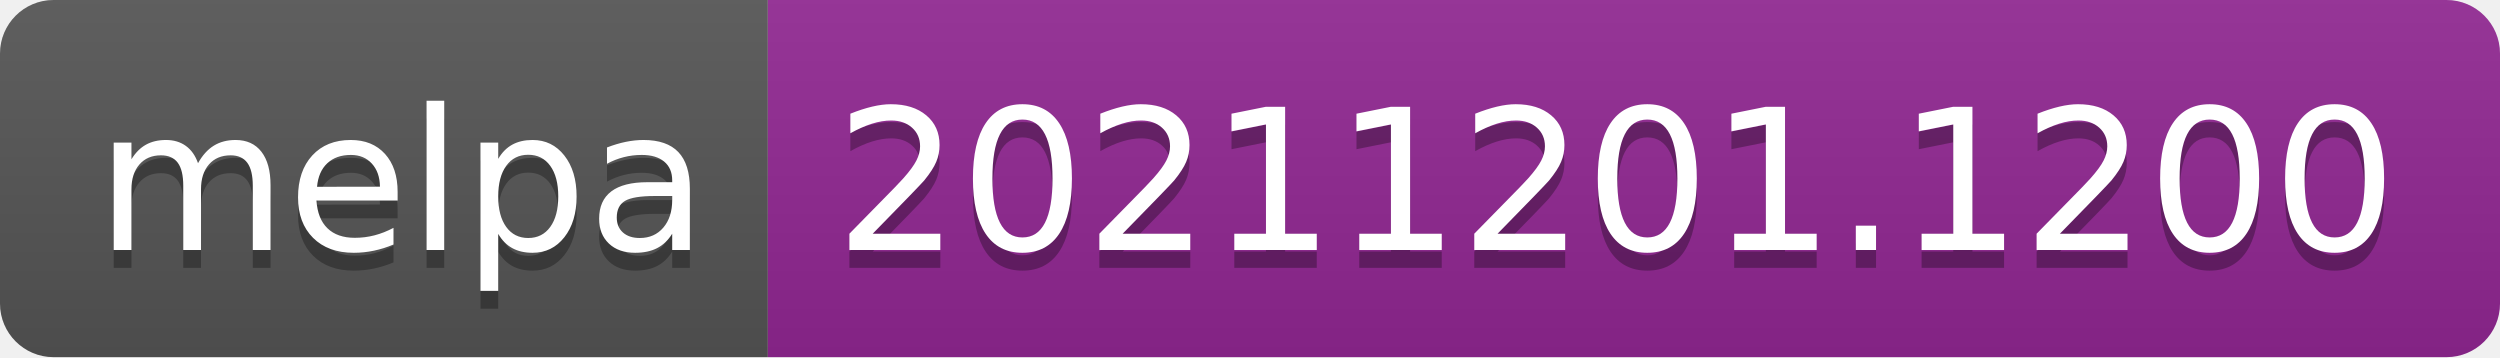
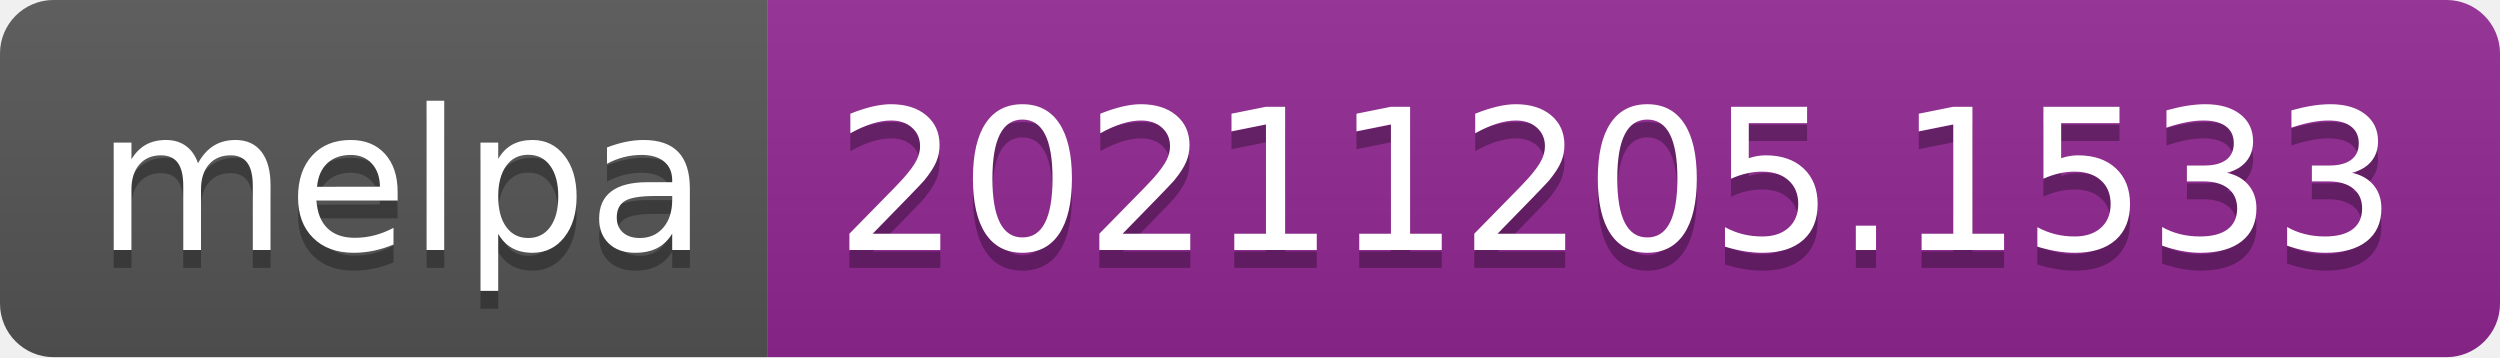
- <svg xmlns="http://www.w3.org/2000/svg" width="140" height="20" role="img" aria-label="melpa: 20211201.1200">
+ <svg xmlns="http://www.w3.org/2000/svg" width="140" height="20" role="img" aria-label="melpa: 20211205.1533">
  <linearGradient id="s" x2="0" y2="100%">
    <stop offset="0" stop-color="#bbb" stop-opacity=".1" />
    <stop offset="1" stop-opacity=".1" />
  </linearGradient>
  <clipPath id="r">
    <rect width="140" height="20" rx="3" fill="#fff" />
  </clipPath>
  <g clip-path="url(#r)">
    <rect width="43" height="20" fill="#555" />
    <rect x="43" width="97" height="20" fill="#922793" />
    <rect width="140" height="20" fill="url(#s)" />
  </g>
  <g fill="#fff" text-anchor="middle" font-family="Verdana,Geneva,DejaVu Sans,sans-serif" text-rendering="geometricPrecision" font-size="110">
    <text aria-hidden="true" x="225" y="150" fill="#010101" fill-opacity=".3" transform="scale(.1)" textLength="330">melpa</text>
    <text x="225" y="140" transform="scale(.1)" fill="#fff" textLength="330">melpa</text>
-     <text aria-hidden="true" x="905" y="150" fill="#010101" fill-opacity=".3" transform="scale(.1)" textLength="870">20211201.1200</text>
-     <text x="905" y="140" transform="scale(.1)" fill="#fff" textLength="870">20211201.1200</text>
+     <text aria-hidden="true" x="905" y="150" fill="#010101" fill-opacity=".3" transform="scale(.1)" textLength="870">20211205.1533</text>
+     <text x="905" y="140" transform="scale(.1)" fill="#fff" textLength="870">20211205.1533</text>
  </g>
</svg>
